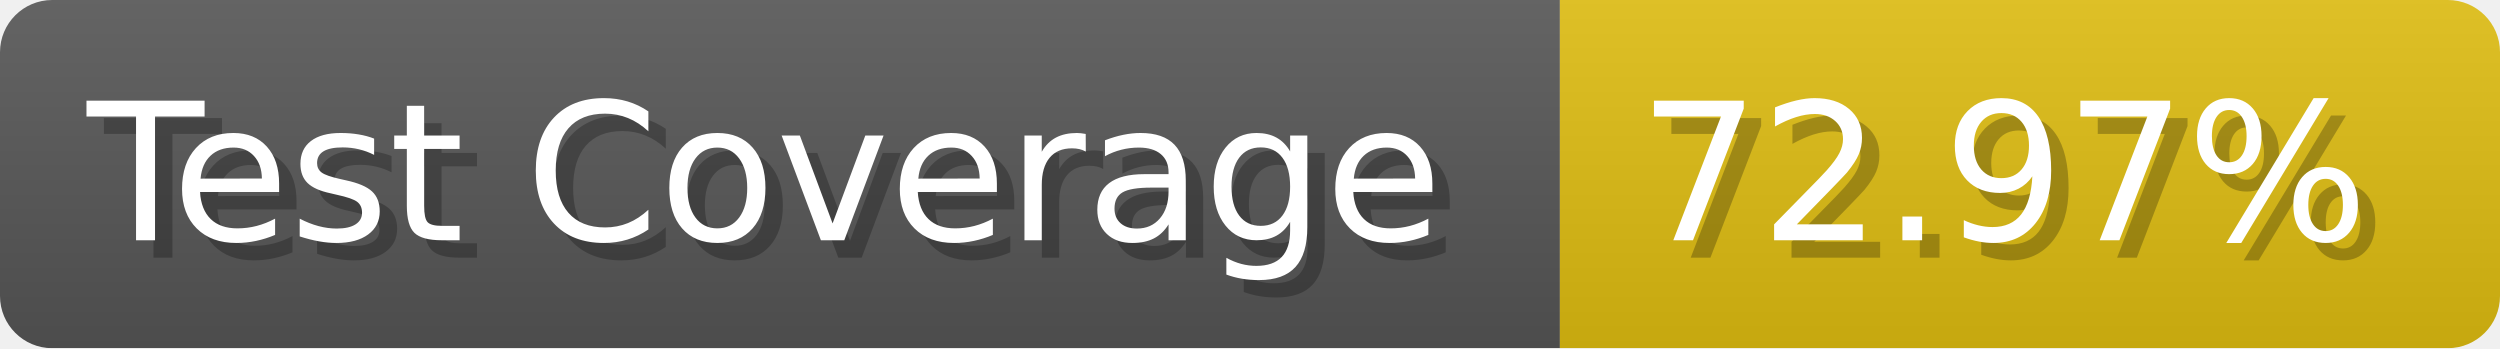
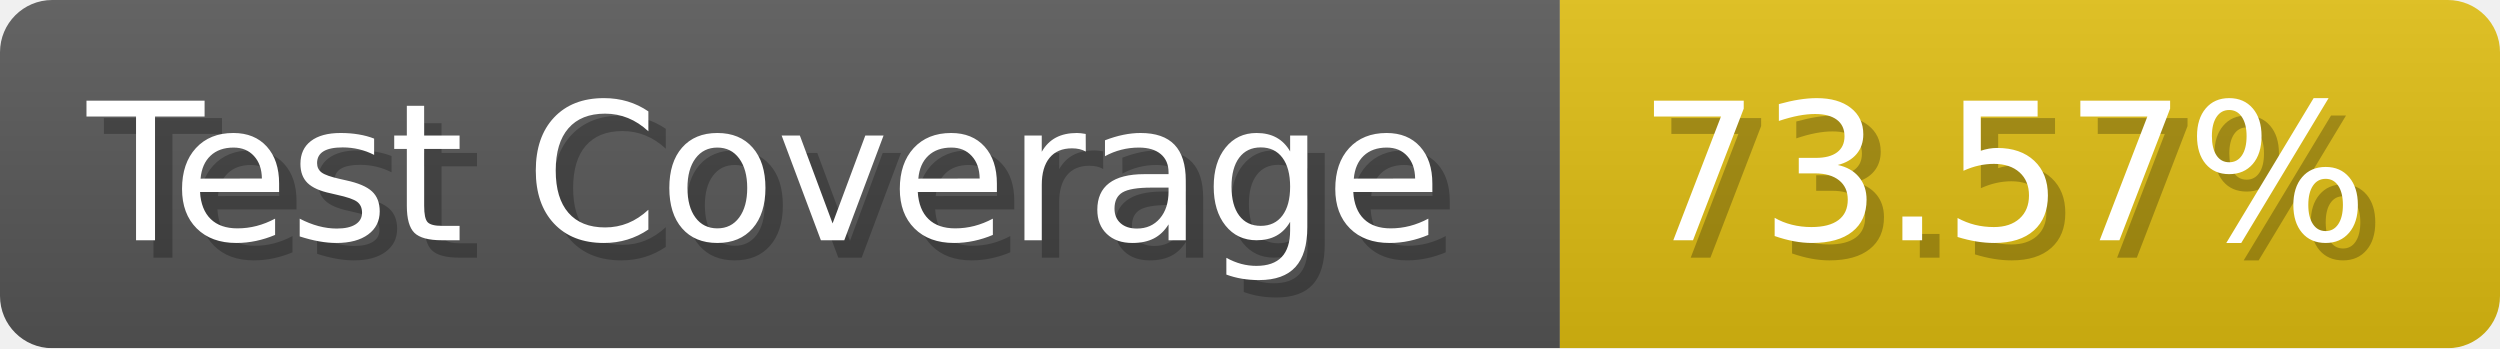
- <svg xmlns="http://www.w3.org/2000/svg" width="143.6" height="20" viewBox="0 0 1436 200" role="img" aria-label="Test Coverage: 72.97%">
+ <svg xmlns="http://www.w3.org/2000/svg" width="143.6" height="20" viewBox="0 0 1436 200" role="img" aria-label="Test Coverage: 73.57%">
  <linearGradient id="a" x2="0" y2="100%">
    <stop offset="0" stop-opacity=".1" stop-color="#EEE" />
    <stop offset="1" stop-opacity=".1" />
  </linearGradient>
  <mask id="m">
    <rect width="1436" height="200" rx="30" fill="#FFF" />
  </mask>
  <g mask="url(#m)">
    <rect width="896" height="200" fill="#555" />
    <rect width="540" height="200" fill="#DB1" x="896" />
    <rect width="1436" height="200" fill="url(#a)" />
  </g>
  <g aria-hidden="true" fill="#fff" text-anchor="start" font-family="Verdana,DejaVu Sans,sans-serif" font-size="110">
    <text x="60" y="148" textLength="796" fill="#000" opacity="0.25">Test Coverage</text>
    <text x="50" y="138" textLength="796">Test Coverage</text>
-     <text x="951" y="148" textLength="440" fill="#000" opacity="0.25">72.97%</text>
-     <text x="941" y="138" textLength="440">72.97%</text>
+     <text x="951" y="148" textLength="440" fill="#000" opacity="0.25">73.57%</text>
+     <text x="941" y="138" textLength="440">73.57%</text>
  </g>
</svg>
